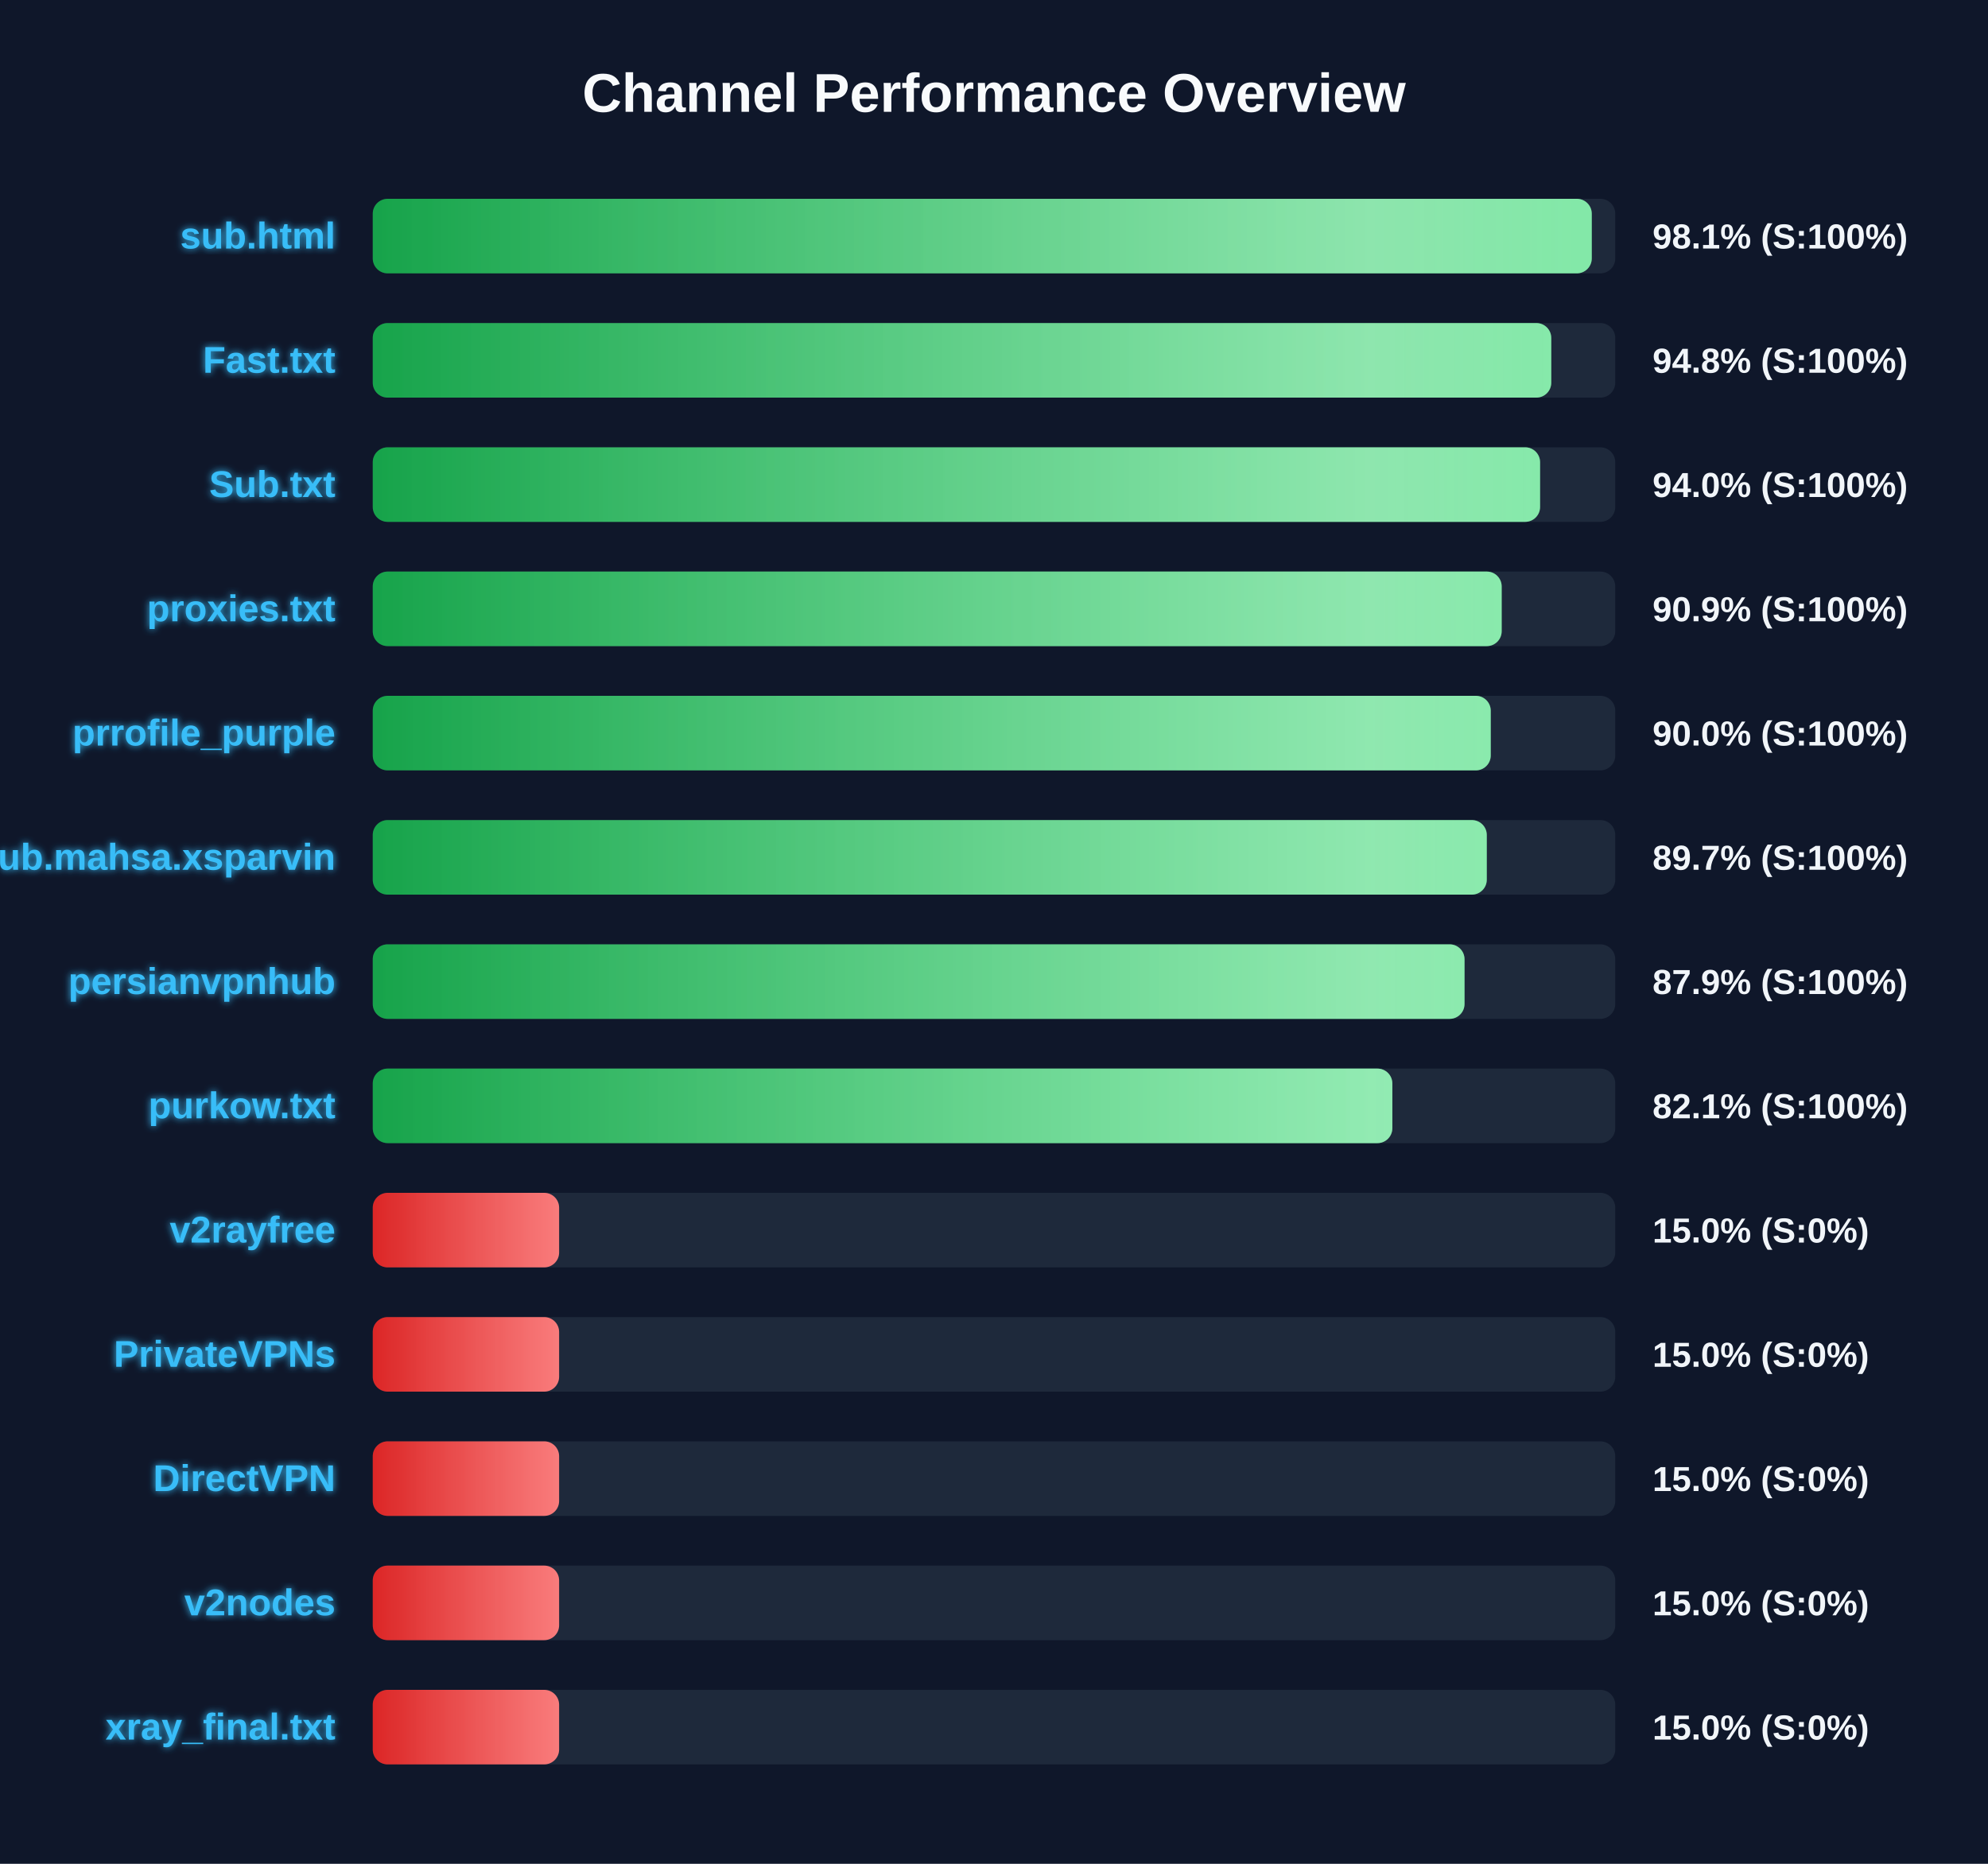
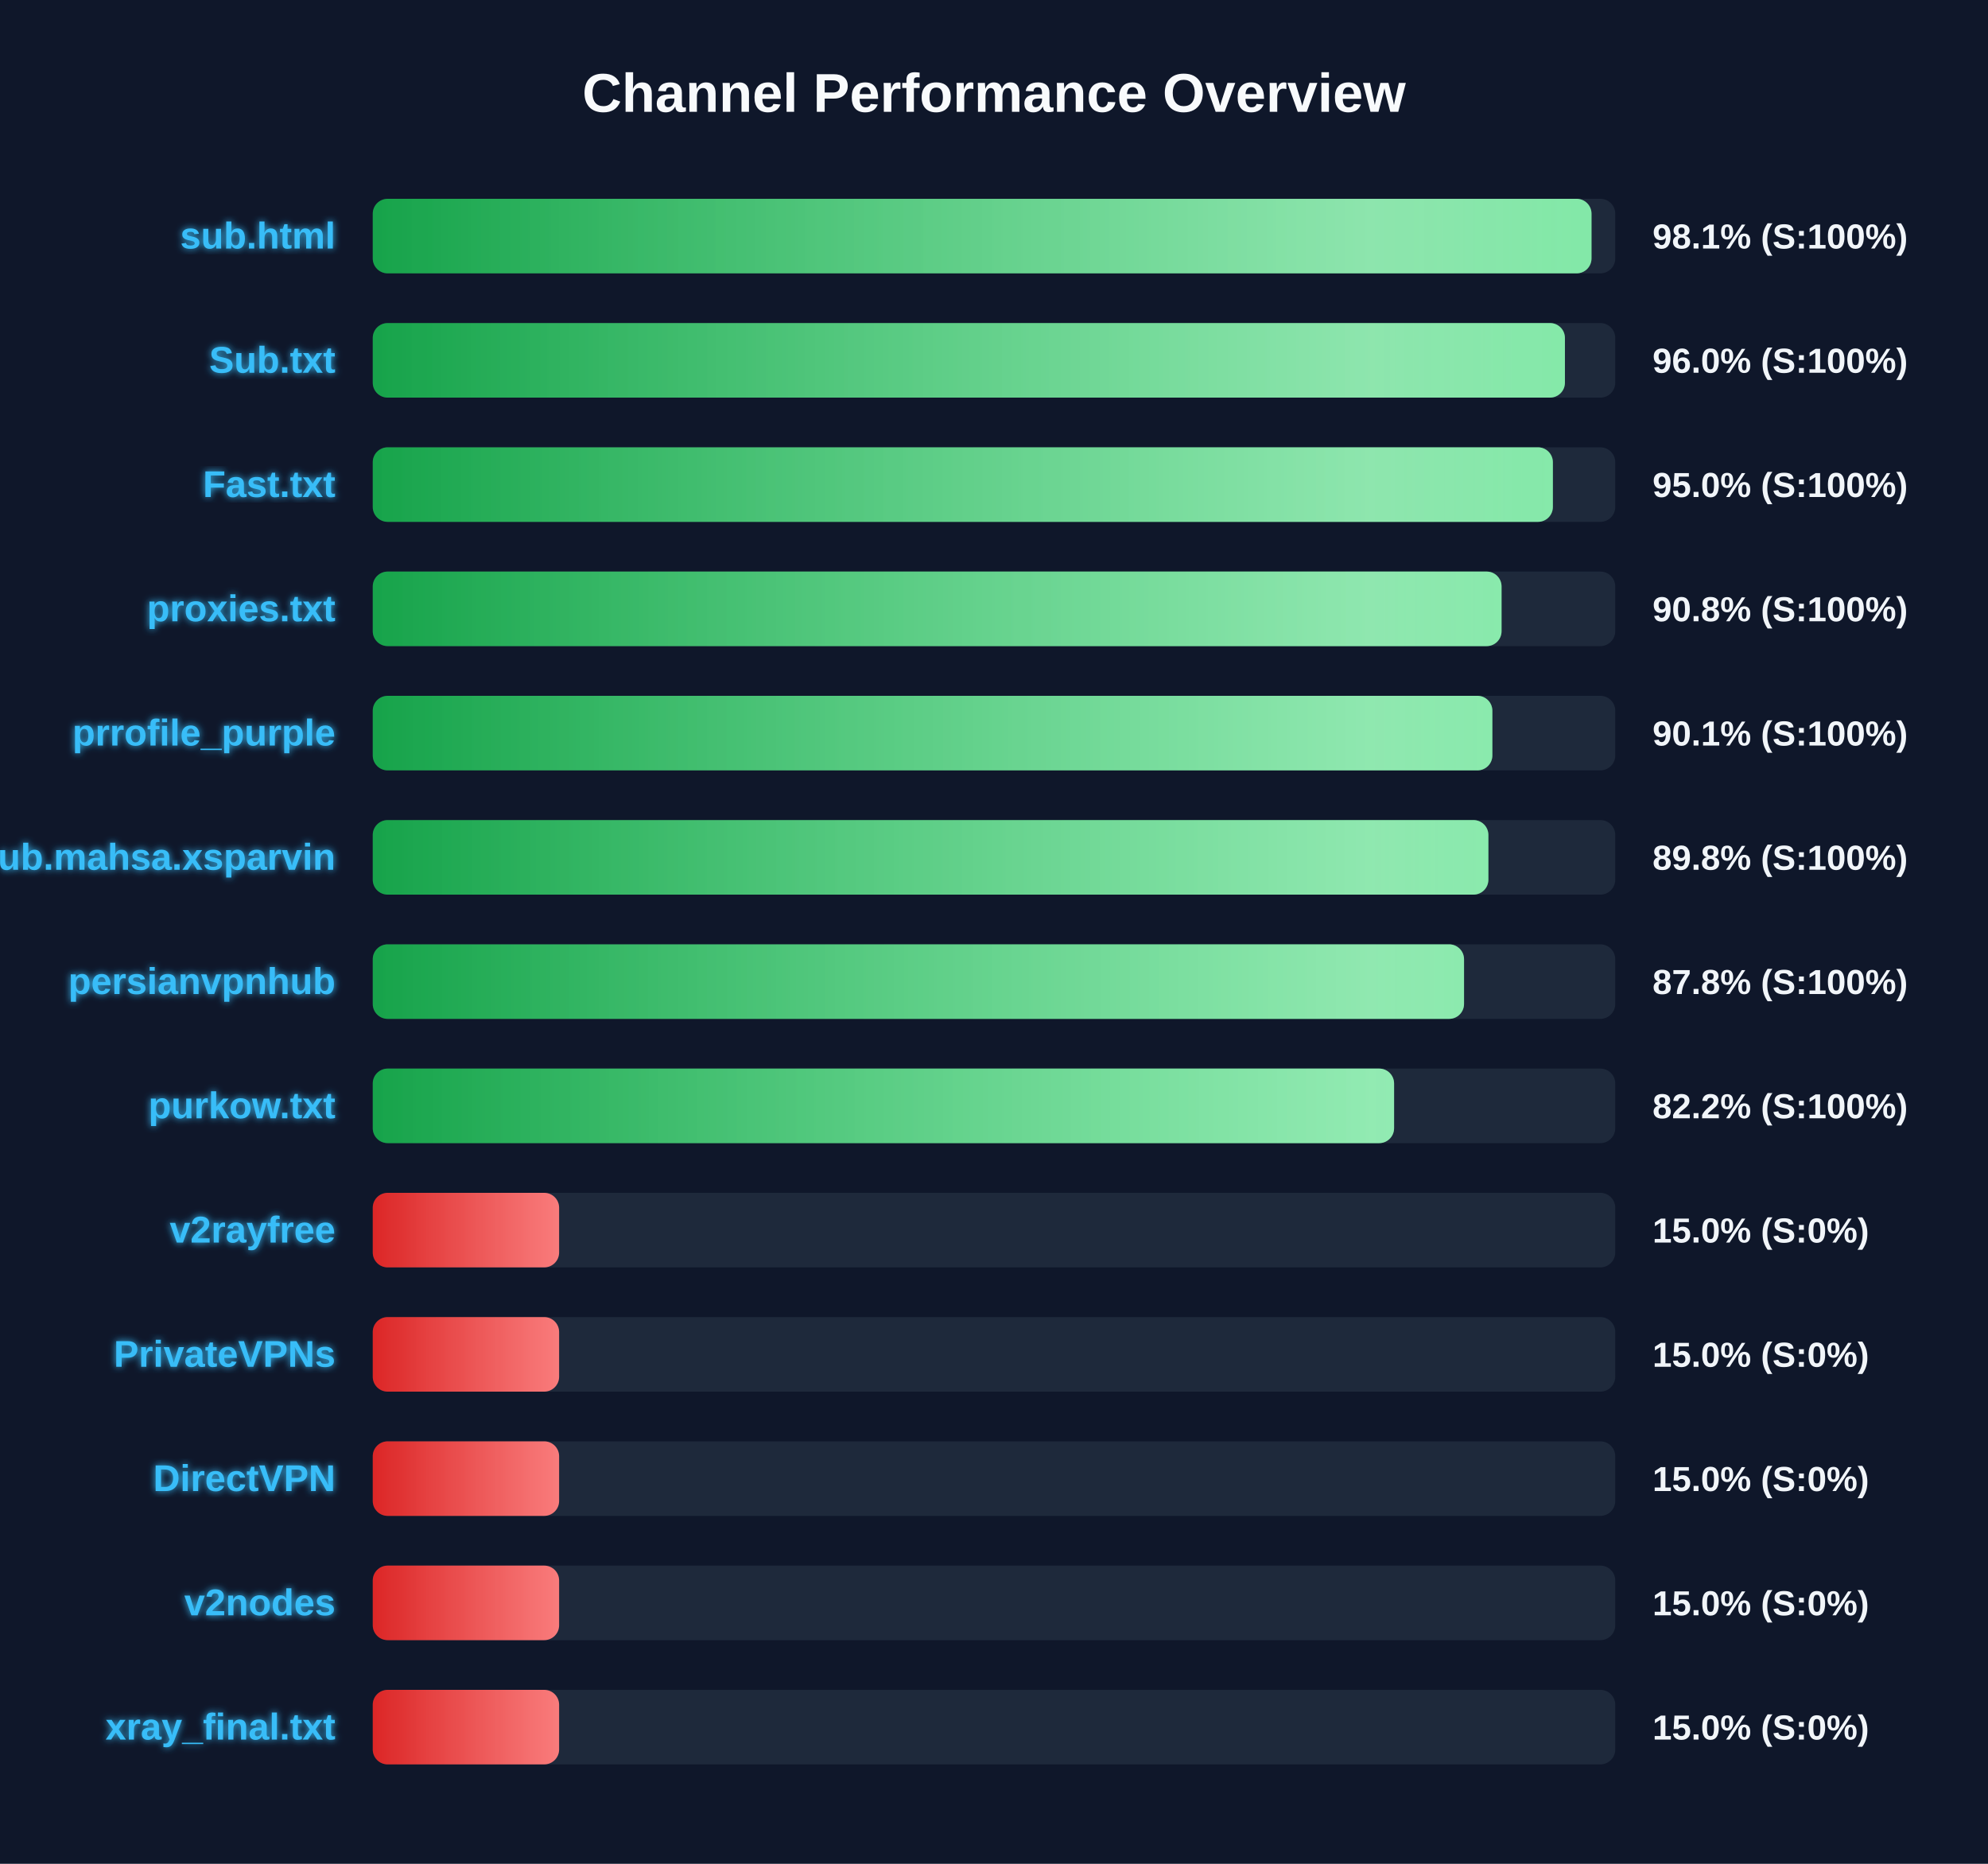
<svg xmlns="http://www.w3.org/2000/svg" width="800" height="750" version="1.1">
  <defs>
    <linearGradient id="grad-green" x1="0%" y1="0%" x2="100%" y2="0%">
      <stop offset="0%" stop-color="#16a34a" />
      <stop offset="100%" stop-color="#4ade80" />
    </linearGradient>
    <linearGradient id="grad-yellow" x1="0%" y1="0%" x2="100%" y2="0%">
      <stop offset="0%" stop-color="#ca8a04" />
      <stop offset="100%" stop-color="#fde047" />
    </linearGradient>
    <linearGradient id="grad-red" x1="0%" y1="0%" x2="100%" y2="0%">
      <stop offset="0%" stop-color="#dc2626" />
      <stop offset="100%" stop-color="#f87171" />
    </linearGradient>
    <linearGradient id="shimmer" x1="0%" y1="0%" x2="100%" y2="0%">
      <stop offset="0%" stop-color="rgba(255,255,255,0)" />
      <stop offset="50%" stop-color="rgba(255,255,255,0.4)" />
      <stop offset="100%" stop-color="rgba(255,255,255,0)" />
    </linearGradient>
    <filter id="glow" x="-20%" y="-20%" width="140%" height="140%">
      <feGaussianBlur stdDeviation="1.5" result="blur" />
      <feComposite in="SourceGraphic" in2="blur" operator="over" />
    </filter>
  </defs>
  <style>
        .bg-rect { fill: #0f172a; }
        .title { font: bold 22px 'Segoe UI', Arial, sans-serif; fill: #f8fafc; }
        .row { font: bold 15px 'Segoe UI', Arial, sans-serif; fill: #38bdf8; filter: url(#glow); }
        .score { font: bold 14px 'Segoe UI', Arial, sans-serif; fill: #f1f5f9; }
        @keyframes shimmer-anim {
            0% { transform: translateX(-100%); }
            100% { transform: translateX(200%); }
        }
        .shimmer-rect {
            animation: shimmer-anim 2.5s infinite linear;
        }
    </style>
  <rect width="100%" height="100%" class="bg-rect" />
  <text x="400" y="45" text-anchor="middle" class="title">Channel Performance Overview</text>
  <rect x="150" y="80" width="500" height="30" fill="#1e293b" rx="6" />
  <clipPath id="clip-0">
-     <rect x="150" y="80" width="490.55" height="30" rx="6" />
+     <rect x="150" y="80" width="490.45" height="30" rx="6" />
  </clipPath>
-   <rect x="150" y="80" width="490.55" height="30" fill="url(#grad-green)" rx="6" />
+   <rect x="150" y="80" width="490.45" height="30" fill="url(#grad-green)" rx="6" />
  <g clip-path="url(#clip-0)">
    <rect x="150" y="80" width="100%" height="30" fill="url(#shimmer)" class="shimmer-rect" />
  </g>
  <text x="135" y="100" text-anchor="end" class="row">sub.html</text>
  <text x="665" y="100" text-anchor="start" class="score">98.1% (S:100%)</text>
  <rect x="150" y="130" width="500" height="30" fill="#1e293b" rx="6" />
  <clipPath id="clip-1">
-     <rect x="150" y="130" width="474.25" height="30" rx="6" />
+     <rect x="150" y="130" width="479.75" height="30" rx="6" />
  </clipPath>
-   <rect x="150" y="130" width="474.25" height="30" fill="url(#grad-green)" rx="6" />
+   <rect x="150" y="130" width="479.75" height="30" fill="url(#grad-green)" rx="6" />
  <g clip-path="url(#clip-1)">
    <rect x="150" y="130" width="100%" height="30" fill="url(#shimmer)" class="shimmer-rect" />
  </g>
-   <text x="135" y="150" text-anchor="end" class="row">Fast.txt</text>
-   <text x="665" y="150" text-anchor="start" class="score">94.8% (S:100%)</text>
+   <text x="135" y="150" text-anchor="end" class="row">Sub.txt</text>
+   <text x="665" y="150" text-anchor="start" class="score">96.0% (S:100%)</text>
  <rect x="150" y="180" width="500" height="30" fill="#1e293b" rx="6" />
  <clipPath id="clip-2">
-     <rect x="150" y="180" width="469.75" height="30" rx="6" />
+     <rect x="150" y="180" width="474.9" height="30" rx="6" />
  </clipPath>
-   <rect x="150" y="180" width="469.75" height="30" fill="url(#grad-green)" rx="6" />
+   <rect x="150" y="180" width="474.9" height="30" fill="url(#grad-green)" rx="6" />
  <g clip-path="url(#clip-2)">
    <rect x="150" y="180" width="100%" height="30" fill="url(#shimmer)" class="shimmer-rect" />
  </g>
-   <text x="135" y="200" text-anchor="end" class="row">Sub.txt</text>
-   <text x="665" y="200" text-anchor="start" class="score">94.0% (S:100%)</text>
+   <text x="135" y="200" text-anchor="end" class="row">Fast.txt</text>
+   <text x="665" y="200" text-anchor="start" class="score">95.0% (S:100%)</text>
  <rect x="150" y="230" width="500" height="30" fill="#1e293b" rx="6" />
  <clipPath id="clip-3">
-     <rect x="150" y="230" width="454.3" height="30" rx="6" />
+     <rect x="150" y="230" width="454.25" height="30" rx="6" />
  </clipPath>
-   <rect x="150" y="230" width="454.3" height="30" fill="url(#grad-green)" rx="6" />
+   <rect x="150" y="230" width="454.25" height="30" fill="url(#grad-green)" rx="6" />
  <g clip-path="url(#clip-3)">
    <rect x="150" y="230" width="100%" height="30" fill="url(#shimmer)" class="shimmer-rect" />
  </g>
  <text x="135" y="250" text-anchor="end" class="row">proxies.txt</text>
-   <text x="665" y="250" text-anchor="start" class="score">90.9% (S:100%)</text>
+   <text x="665" y="250" text-anchor="start" class="score">90.8% (S:100%)</text>
  <rect x="150" y="280" width="500" height="30" fill="#1e293b" rx="6" />
  <clipPath id="clip-4">
-     <rect x="150" y="280" width="449.9" height="30" rx="6" />
+     <rect x="150" y="280" width="450.55" height="30" rx="6" />
  </clipPath>
-   <rect x="150" y="280" width="449.9" height="30" fill="url(#grad-green)" rx="6" />
+   <rect x="150" y="280" width="450.55" height="30" fill="url(#grad-green)" rx="6" />
  <g clip-path="url(#clip-4)">
    <rect x="150" y="280" width="100%" height="30" fill="url(#shimmer)" class="shimmer-rect" />
  </g>
  <text x="135" y="300" text-anchor="end" class="row">prrofile_purple</text>
-   <text x="665" y="300" text-anchor="start" class="score">90.0% (S:100%)</text>
+   <text x="665" y="300" text-anchor="start" class="score">90.1% (S:100%)</text>
  <rect x="150" y="330" width="500" height="30" fill="#1e293b" rx="6" />
  <clipPath id="clip-5">
-     <rect x="150" y="330" width="448.3" height="30" rx="6" />
+     <rect x="150" y="330" width="448.95" height="30" rx="6" />
  </clipPath>
-   <rect x="150" y="330" width="448.3" height="30" fill="url(#grad-green)" rx="6" />
+   <rect x="150" y="330" width="448.95" height="30" fill="url(#grad-green)" rx="6" />
  <g clip-path="url(#clip-5)">
    <rect x="150" y="330" width="100%" height="30" fill="url(#shimmer)" class="shimmer-rect" />
  </g>
  <text x="135" y="350" text-anchor="end" class="row">Sub.mahsa.xsparvin</text>
-   <text x="665" y="350" text-anchor="start" class="score">89.7% (S:100%)</text>
+   <text x="665" y="350" text-anchor="start" class="score">89.8% (S:100%)</text>
  <rect x="150" y="380" width="500" height="30" fill="#1e293b" rx="6" />
  <clipPath id="clip-6">
-     <rect x="150" y="380" width="439.35" height="30" rx="6" />
+     <rect x="150" y="380" width="439.15" height="30" rx="6" />
  </clipPath>
-   <rect x="150" y="380" width="439.35" height="30" fill="url(#grad-green)" rx="6" />
+   <rect x="150" y="380" width="439.15" height="30" fill="url(#grad-green)" rx="6" />
  <g clip-path="url(#clip-6)">
    <rect x="150" y="380" width="100%" height="30" fill="url(#shimmer)" class="shimmer-rect" />
  </g>
  <text x="135" y="400" text-anchor="end" class="row">persianvpnhub</text>
-   <text x="665" y="400" text-anchor="start" class="score">87.9% (S:100%)</text>
+   <text x="665" y="400" text-anchor="start" class="score">87.8% (S:100%)</text>
  <rect x="150" y="430" width="500" height="30" fill="#1e293b" rx="6" />
  <clipPath id="clip-7">
-     <rect x="150" y="430" width="410.3" height="30" rx="6" />
+     <rect x="150" y="430" width="411.0" height="30" rx="6" />
  </clipPath>
-   <rect x="150" y="430" width="410.3" height="30" fill="url(#grad-green)" rx="6" />
+   <rect x="150" y="430" width="411.0" height="30" fill="url(#grad-green)" rx="6" />
  <g clip-path="url(#clip-7)">
    <rect x="150" y="430" width="100%" height="30" fill="url(#shimmer)" class="shimmer-rect" />
  </g>
  <text x="135" y="450" text-anchor="end" class="row">purkow.txt</text>
-   <text x="665" y="450" text-anchor="start" class="score">82.1% (S:100%)</text>
+   <text x="665" y="450" text-anchor="start" class="score">82.2% (S:100%)</text>
  <rect x="150" y="480" width="500" height="30" fill="#1e293b" rx="6" />
  <clipPath id="clip-8">
    <rect x="150" y="480" width="75.0" height="30" rx="6" />
  </clipPath>
  <rect x="150" y="480" width="75.0" height="30" fill="url(#grad-red)" rx="6" />
  <g clip-path="url(#clip-8)">
    <rect x="150" y="480" width="100%" height="30" fill="url(#shimmer)" class="shimmer-rect" />
  </g>
  <text x="135" y="500" text-anchor="end" class="row">v2rayfree</text>
  <text x="665" y="500" text-anchor="start" class="score">15.0% (S:0%)</text>
  <rect x="150" y="530" width="500" height="30" fill="#1e293b" rx="6" />
  <clipPath id="clip-9">
    <rect x="150" y="530" width="75.0" height="30" rx="6" />
  </clipPath>
  <rect x="150" y="530" width="75.0" height="30" fill="url(#grad-red)" rx="6" />
  <g clip-path="url(#clip-9)">
    <rect x="150" y="530" width="100%" height="30" fill="url(#shimmer)" class="shimmer-rect" />
  </g>
  <text x="135" y="550" text-anchor="end" class="row">PrivateVPNs</text>
  <text x="665" y="550" text-anchor="start" class="score">15.0% (S:0%)</text>
  <rect x="150" y="580" width="500" height="30" fill="#1e293b" rx="6" />
  <clipPath id="clip-10">
    <rect x="150" y="580" width="75.0" height="30" rx="6" />
  </clipPath>
  <rect x="150" y="580" width="75.0" height="30" fill="url(#grad-red)" rx="6" />
  <g clip-path="url(#clip-10)">
    <rect x="150" y="580" width="100%" height="30" fill="url(#shimmer)" class="shimmer-rect" />
  </g>
  <text x="135" y="600" text-anchor="end" class="row">DirectVPN</text>
  <text x="665" y="600" text-anchor="start" class="score">15.0% (S:0%)</text>
  <rect x="150" y="630" width="500" height="30" fill="#1e293b" rx="6" />
  <clipPath id="clip-11">
    <rect x="150" y="630" width="75.0" height="30" rx="6" />
  </clipPath>
  <rect x="150" y="630" width="75.0" height="30" fill="url(#grad-red)" rx="6" />
  <g clip-path="url(#clip-11)">
    <rect x="150" y="630" width="100%" height="30" fill="url(#shimmer)" class="shimmer-rect" />
  </g>
  <text x="135" y="650" text-anchor="end" class="row">v2nodes</text>
  <text x="665" y="650" text-anchor="start" class="score">15.0% (S:0%)</text>
  <rect x="150" y="680" width="500" height="30" fill="#1e293b" rx="6" />
  <clipPath id="clip-12">
    <rect x="150" y="680" width="75.0" height="30" rx="6" />
  </clipPath>
  <rect x="150" y="680" width="75.0" height="30" fill="url(#grad-red)" rx="6" />
  <g clip-path="url(#clip-12)">
    <rect x="150" y="680" width="100%" height="30" fill="url(#shimmer)" class="shimmer-rect" />
  </g>
  <text x="135" y="700" text-anchor="end" class="row">xray_final.txt</text>
  <text x="665" y="700" text-anchor="start" class="score">15.0% (S:0%)</text>
</svg>
